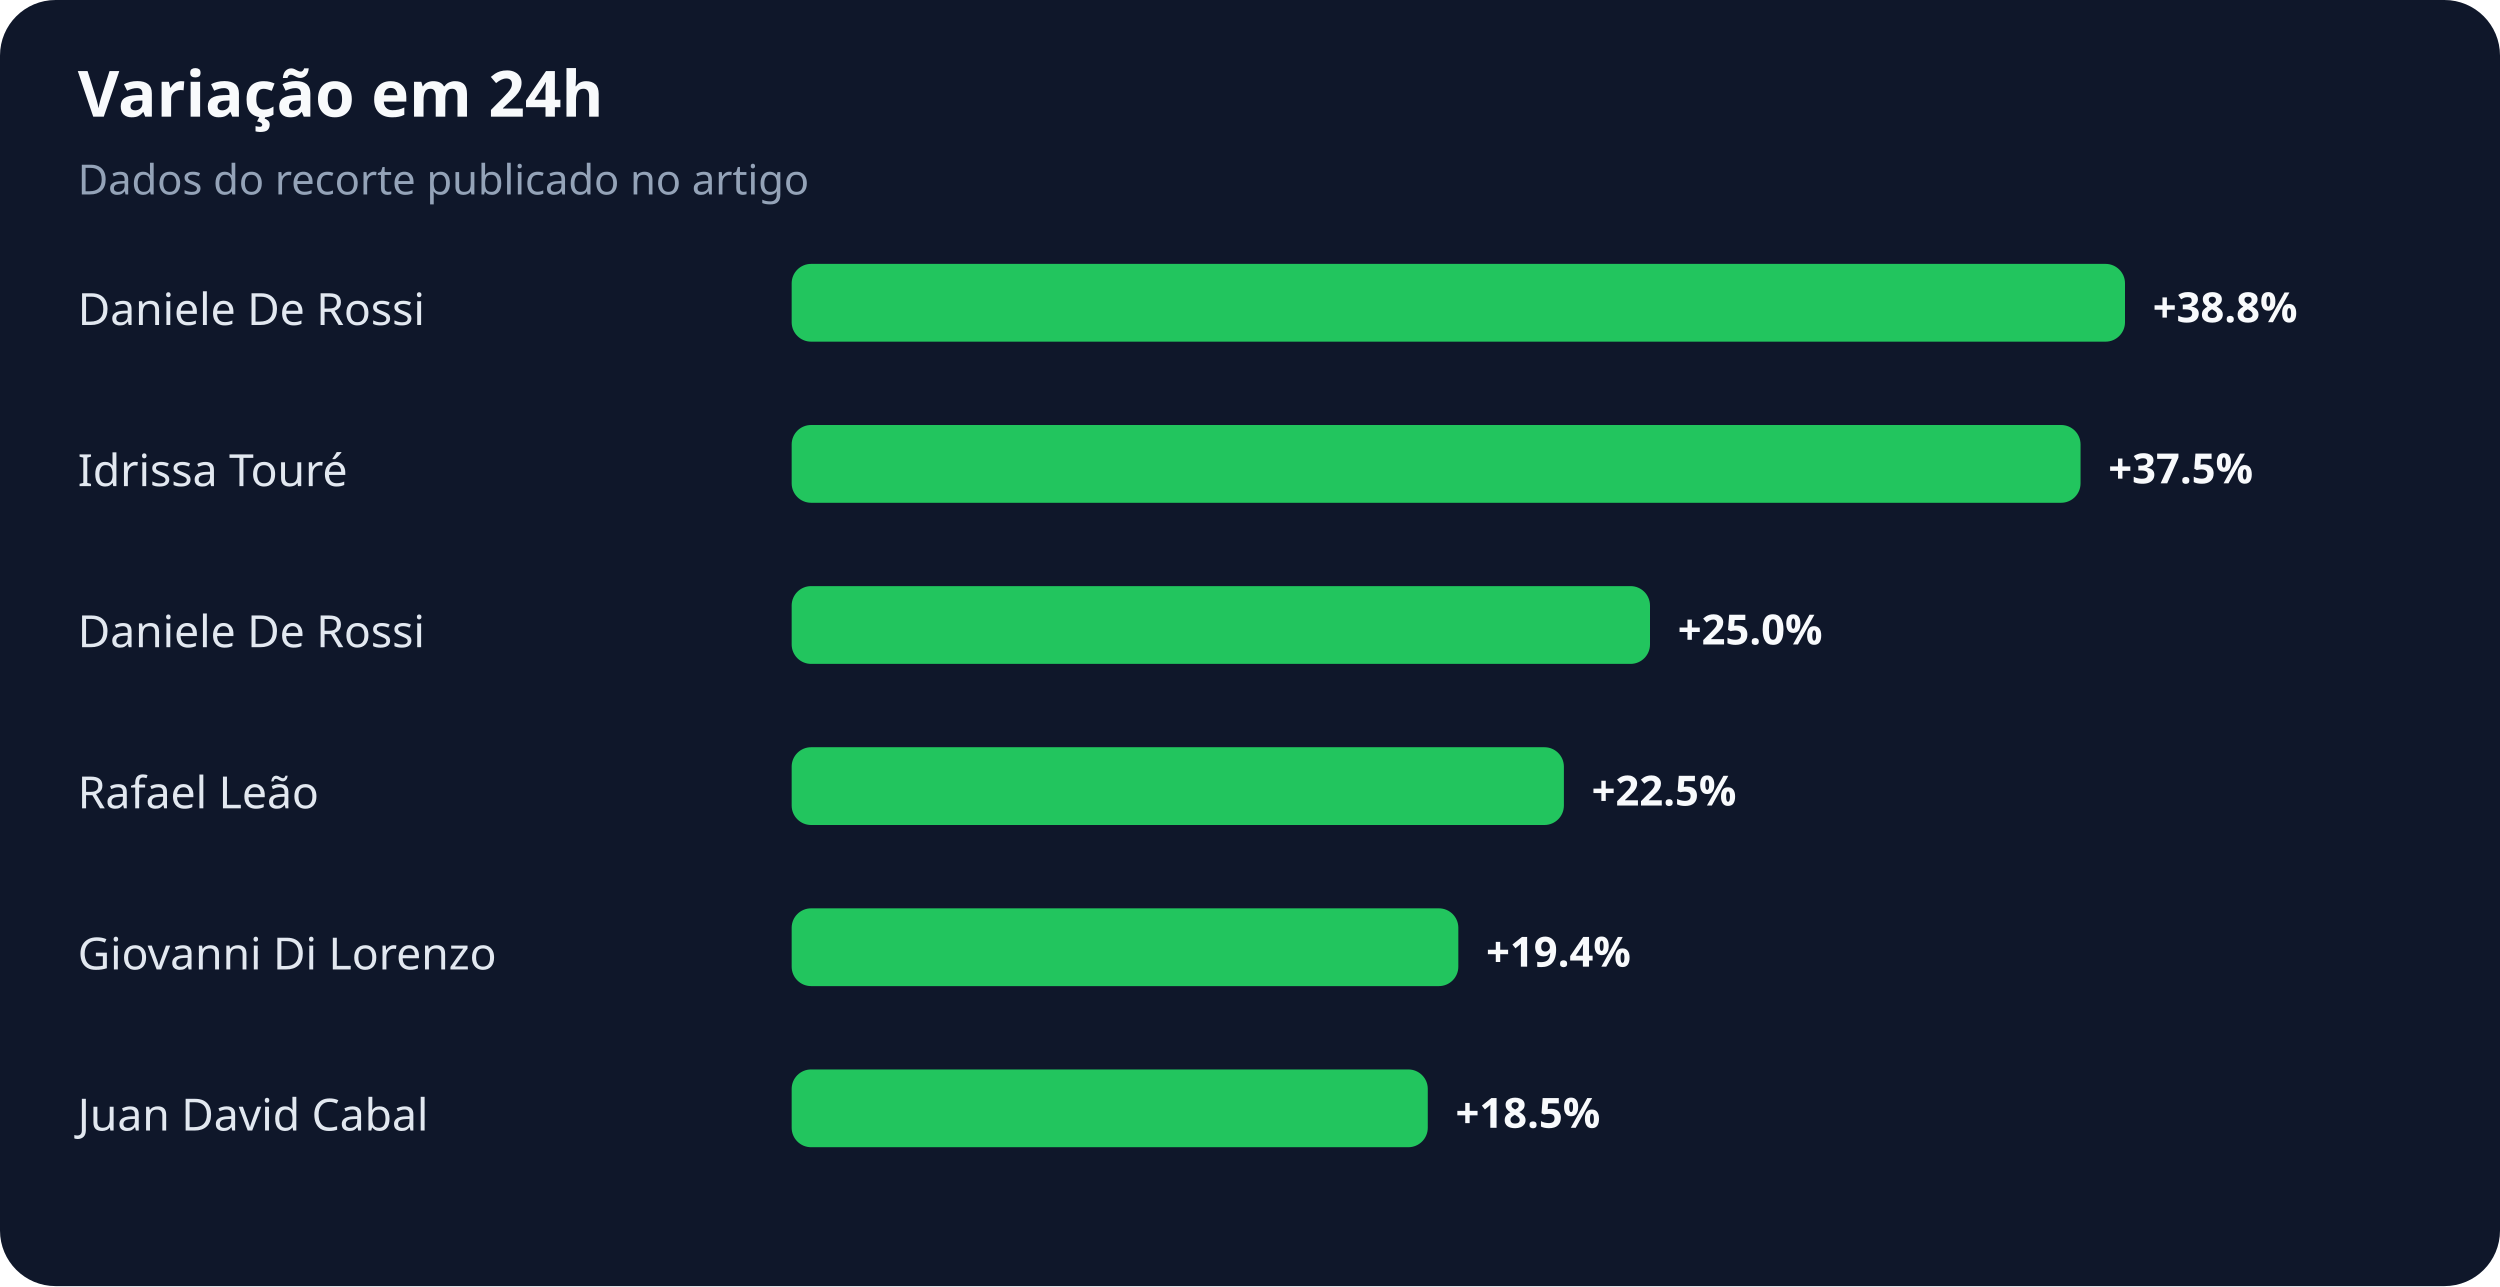
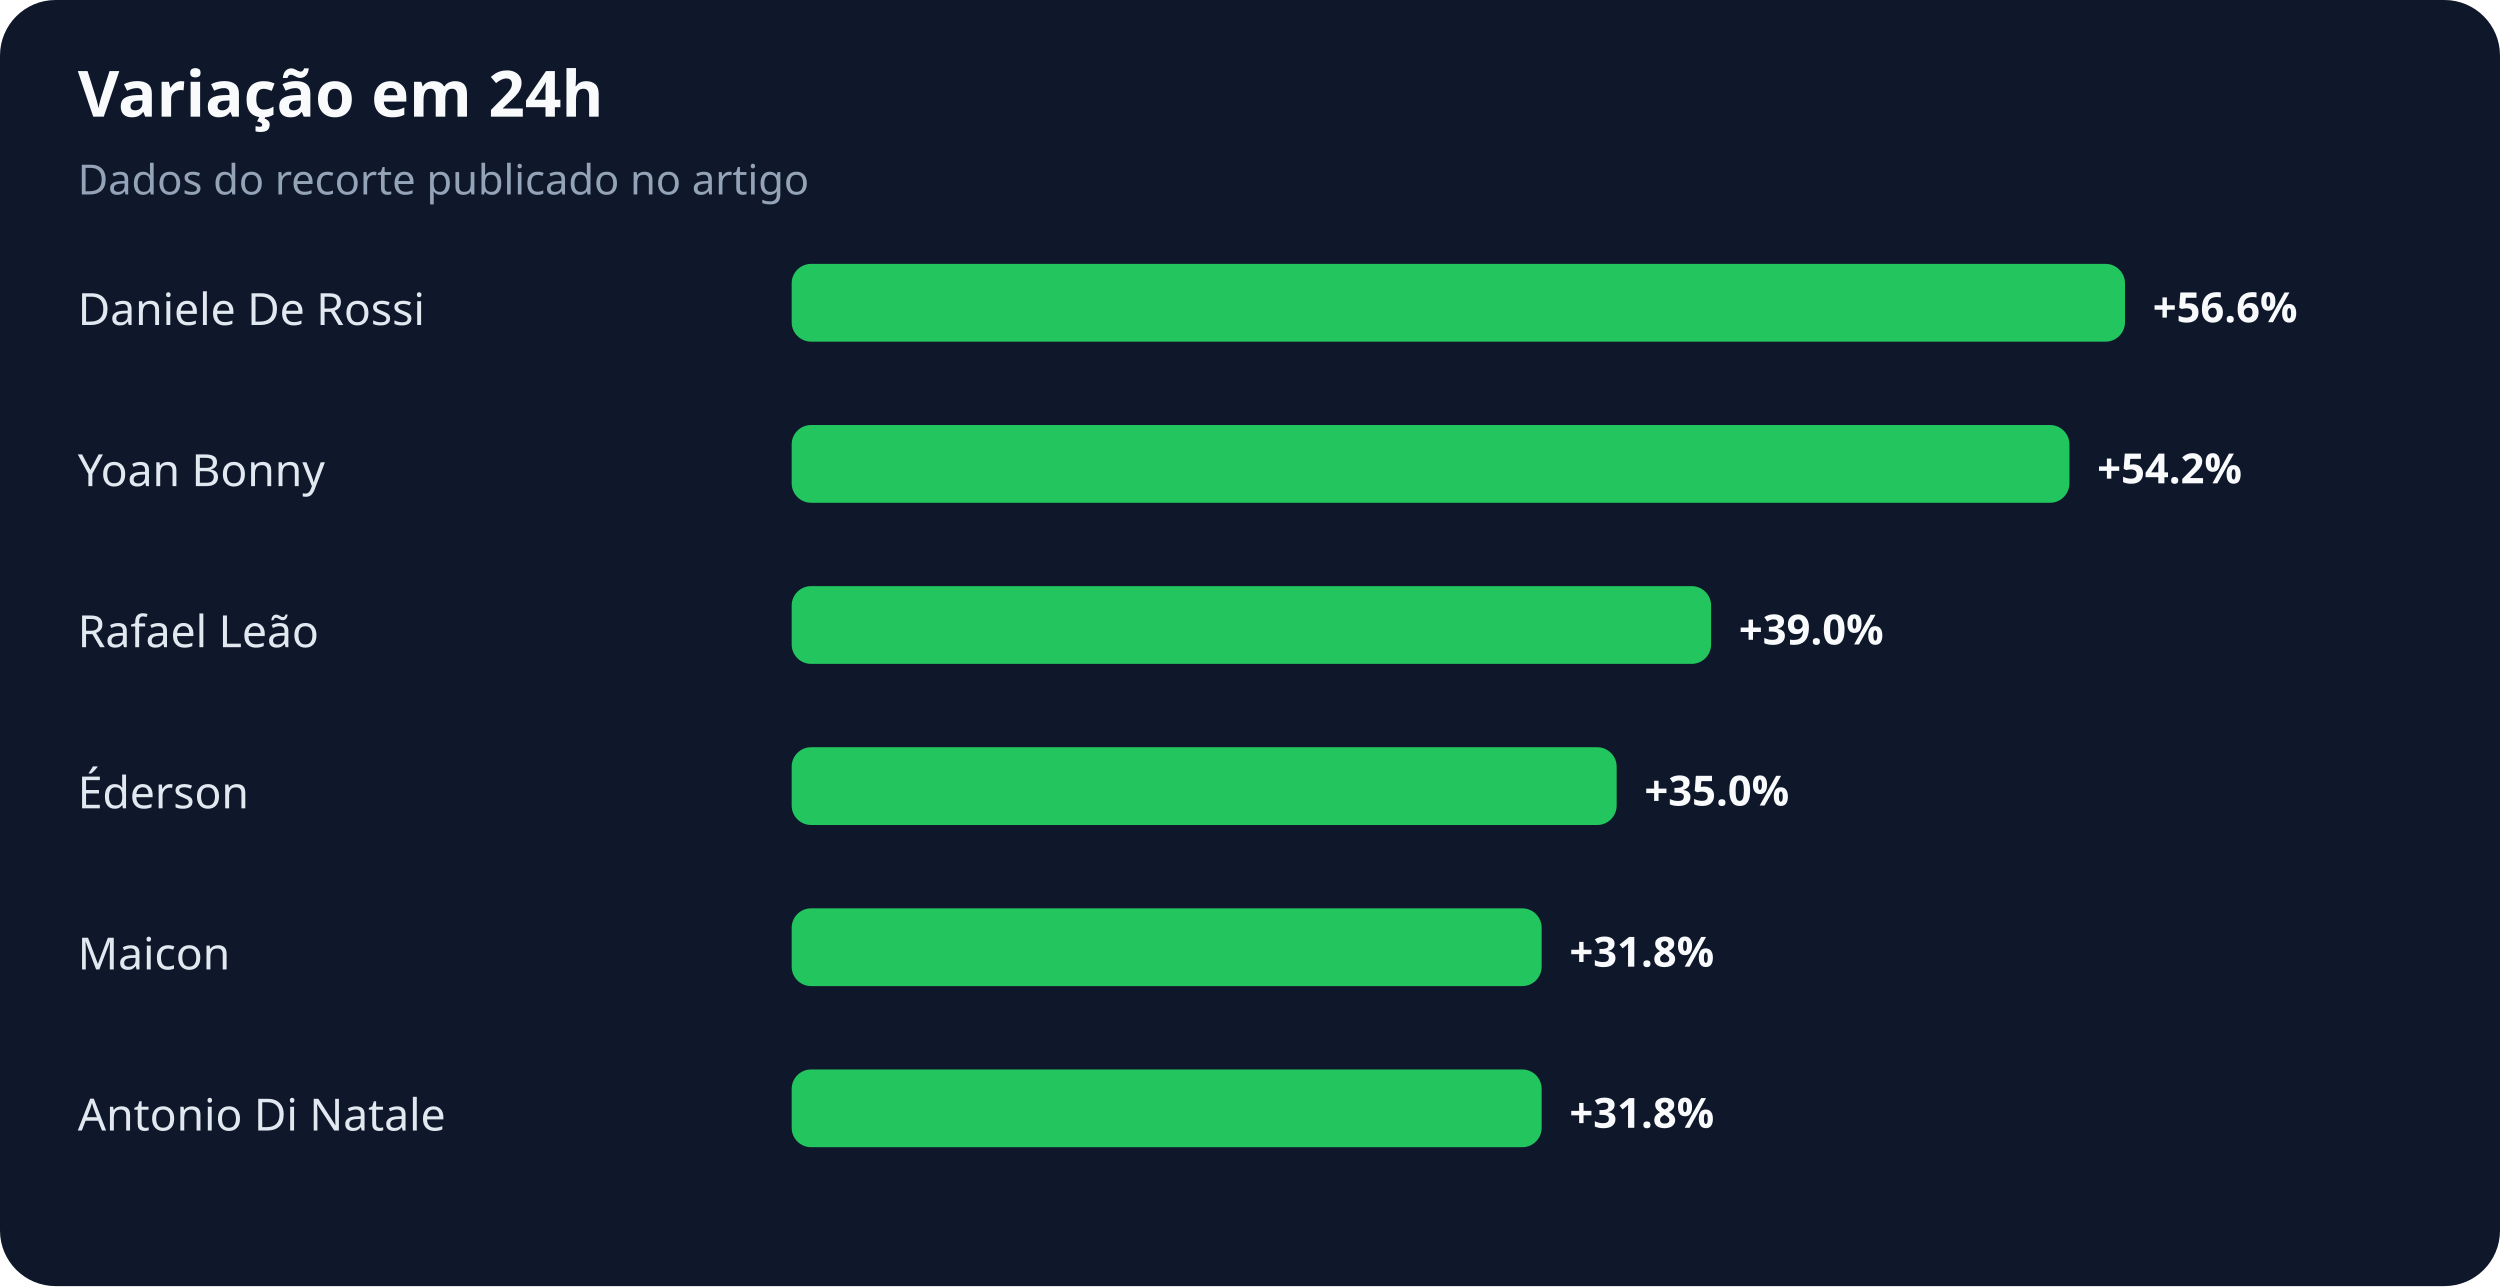
<svg xmlns="http://www.w3.org/2000/svg" width="900" height="463" viewBox="0 0 900 463" role="img" aria-labelledby="title desc">
  <rect width="100%" height="100%" rx="20" fill="#0f172a" />
  <text x="28" y="42" fill="#f8fafc" font-family="system-ui,sans-serif" font-size="23" font-weight="700">Variação em 24h</text>
  <text x="28" y="70" fill="#94a3b8" font-family="system-ui,sans-serif" font-size="15">Dados do recorte publicado no artigo</text>
  <text x="28" y="117" fill="#e2e8f0" font-family="system-ui,sans-serif" font-size="16">Daniele De Rossi</text>
  <rect x="285" y="95" width="480" height="28" rx="7" fill="#22c55e" />
-   <text x="775" y="116" fill="#f8fafc" font-family="system-ui,sans-serif" font-size="15" font-weight="700">+38.8%</text>
-   <text x="28" y="175" fill="#e2e8f0" font-family="system-ui,sans-serif" font-size="16">Idrissa Touré</text>
-   <rect x="285" y="153" width="464" height="28" rx="7" fill="#22c55e" />
-   <text x="759" y="174" fill="#f8fafc" font-family="system-ui,sans-serif" font-size="15" font-weight="700">+37.5%</text>
-   <text x="28" y="233" fill="#e2e8f0" font-family="system-ui,sans-serif" font-size="16">Daniele De Rossi</text>
-   <rect x="285" y="211" width="309" height="28" rx="7" fill="#22c55e" />
-   <text x="604" y="232" fill="#f8fafc" font-family="system-ui,sans-serif" font-size="15" font-weight="700">+25.0%</text>
-   <text x="28" y="291" fill="#e2e8f0" font-family="system-ui,sans-serif" font-size="16">Rafael Leão</text>
-   <rect x="285" y="269" width="278" height="28" rx="7" fill="#22c55e" />
-   <text x="573" y="290" fill="#f8fafc" font-family="system-ui,sans-serif" font-size="15" font-weight="700">+22.5%</text>
-   <text x="28" y="349" fill="#e2e8f0" font-family="system-ui,sans-serif" font-size="16">Giovanni Di Lorenzo</text>
-   <rect x="285" y="327" width="240" height="28" rx="7" fill="#22c55e" />
-   <text x="535" y="348" fill="#f8fafc" font-family="system-ui,sans-serif" font-size="15" font-weight="700">+19.4%</text>
-   <text x="28" y="407" fill="#e2e8f0" font-family="system-ui,sans-serif" font-size="16">Juan David Cabal</text>
-   <rect x="285" y="385" width="229" height="28" rx="7" fill="#22c55e" />
-   <text x="524" y="406" fill="#f8fafc" font-family="system-ui,sans-serif" font-size="15" font-weight="700">+18.5%</text>
+   <text x="775" y="116" fill="#f8fafc" font-family="system-ui,sans-serif" font-size="15" font-weight="700">+56.6%</text>
+   <text x="28" y="175" fill="#e2e8f0" font-family="system-ui,sans-serif" font-size="16">Yoan Bonny</text>
+   <rect x="285" y="153" width="460" height="28" rx="7" fill="#22c55e" />
+   <text x="755" y="174" fill="#f8fafc" font-family="system-ui,sans-serif" font-size="15" font-weight="700">+54.2%</text>
+   <text x="28" y="233" fill="#e2e8f0" font-family="system-ui,sans-serif" font-size="16">Rafael Leão</text>
+   <rect x="285" y="211" width="331" height="28" rx="7" fill="#22c55e" />
+   <text x="626" y="232" fill="#f8fafc" font-family="system-ui,sans-serif" font-size="15" font-weight="700">+39.0%</text>
+   <text x="28" y="291" fill="#e2e8f0" font-family="system-ui,sans-serif" font-size="16">Éderson</text>
+   <rect x="285" y="269" width="297" height="28" rx="7" fill="#22c55e" />
+   <text x="592" y="290" fill="#f8fafc" font-family="system-ui,sans-serif" font-size="15" font-weight="700">+35.0%</text>
+   <text x="28" y="349" fill="#e2e8f0" font-family="system-ui,sans-serif" font-size="16">Maicon</text>
+   <rect x="285" y="327" width="270" height="28" rx="7" fill="#22c55e" />
+   <text x="565" y="348" fill="#f8fafc" font-family="system-ui,sans-serif" font-size="15" font-weight="700">+31.8%</text>
+   <text x="28" y="407" fill="#e2e8f0" font-family="system-ui,sans-serif" font-size="16">Antonio Di Natale</text>
+   <rect x="285" y="385" width="270" height="28" rx="7" fill="#22c55e" />
+   <text x="565" y="406" fill="#f8fafc" font-family="system-ui,sans-serif" font-size="15" font-weight="700">+31.8%</text>
</svg>
